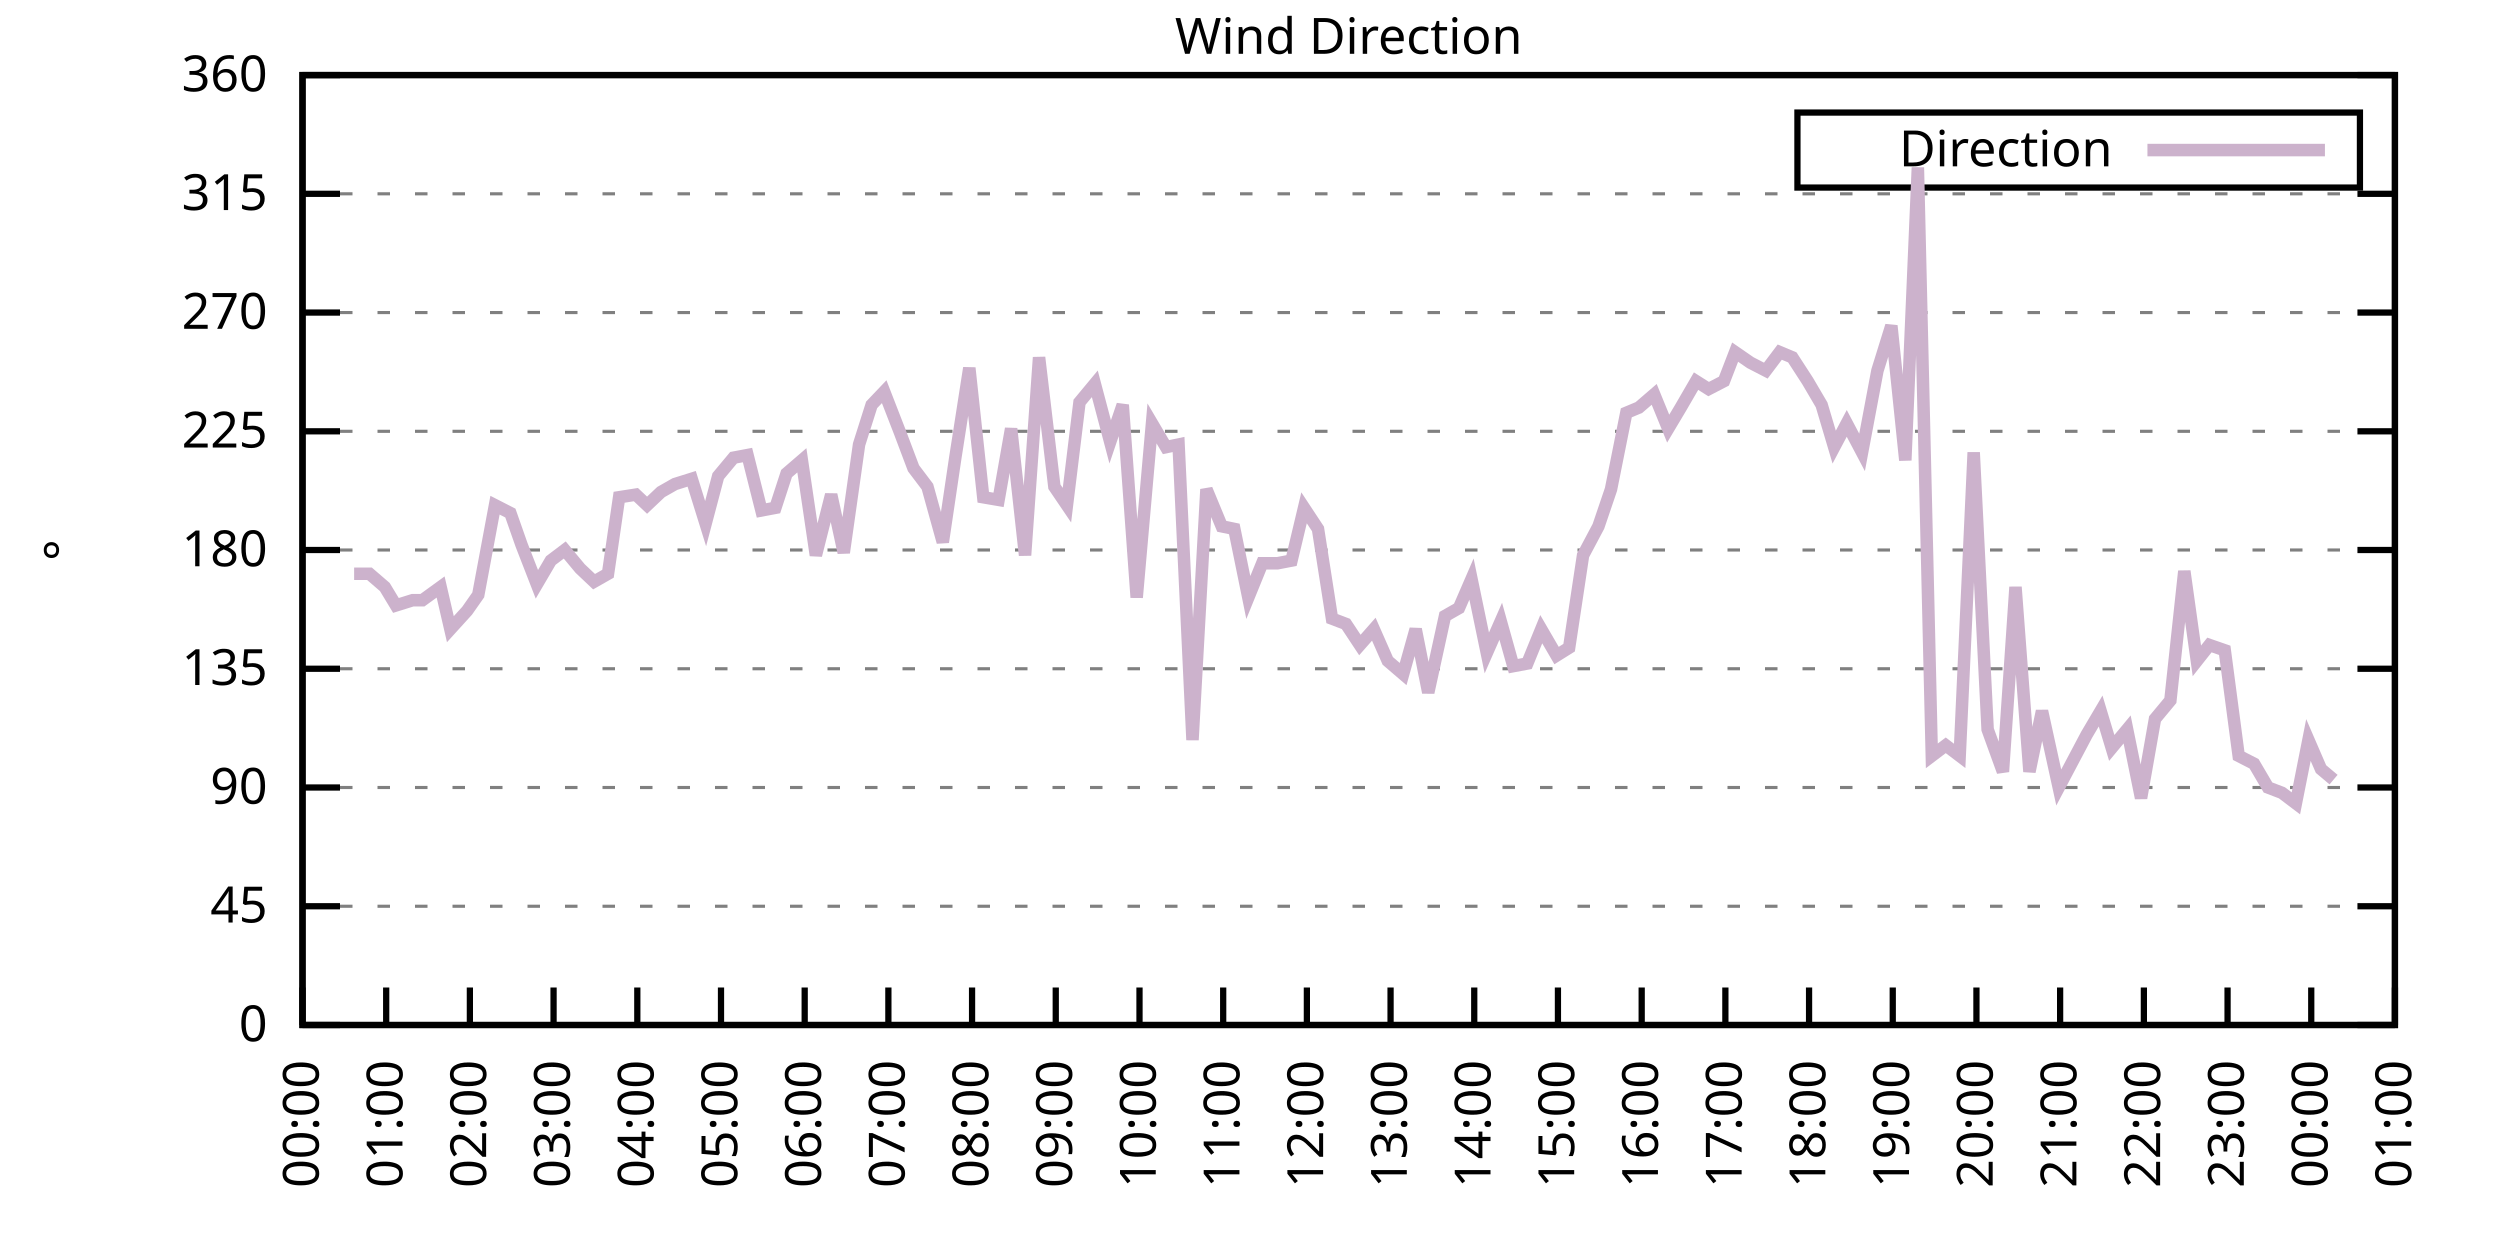
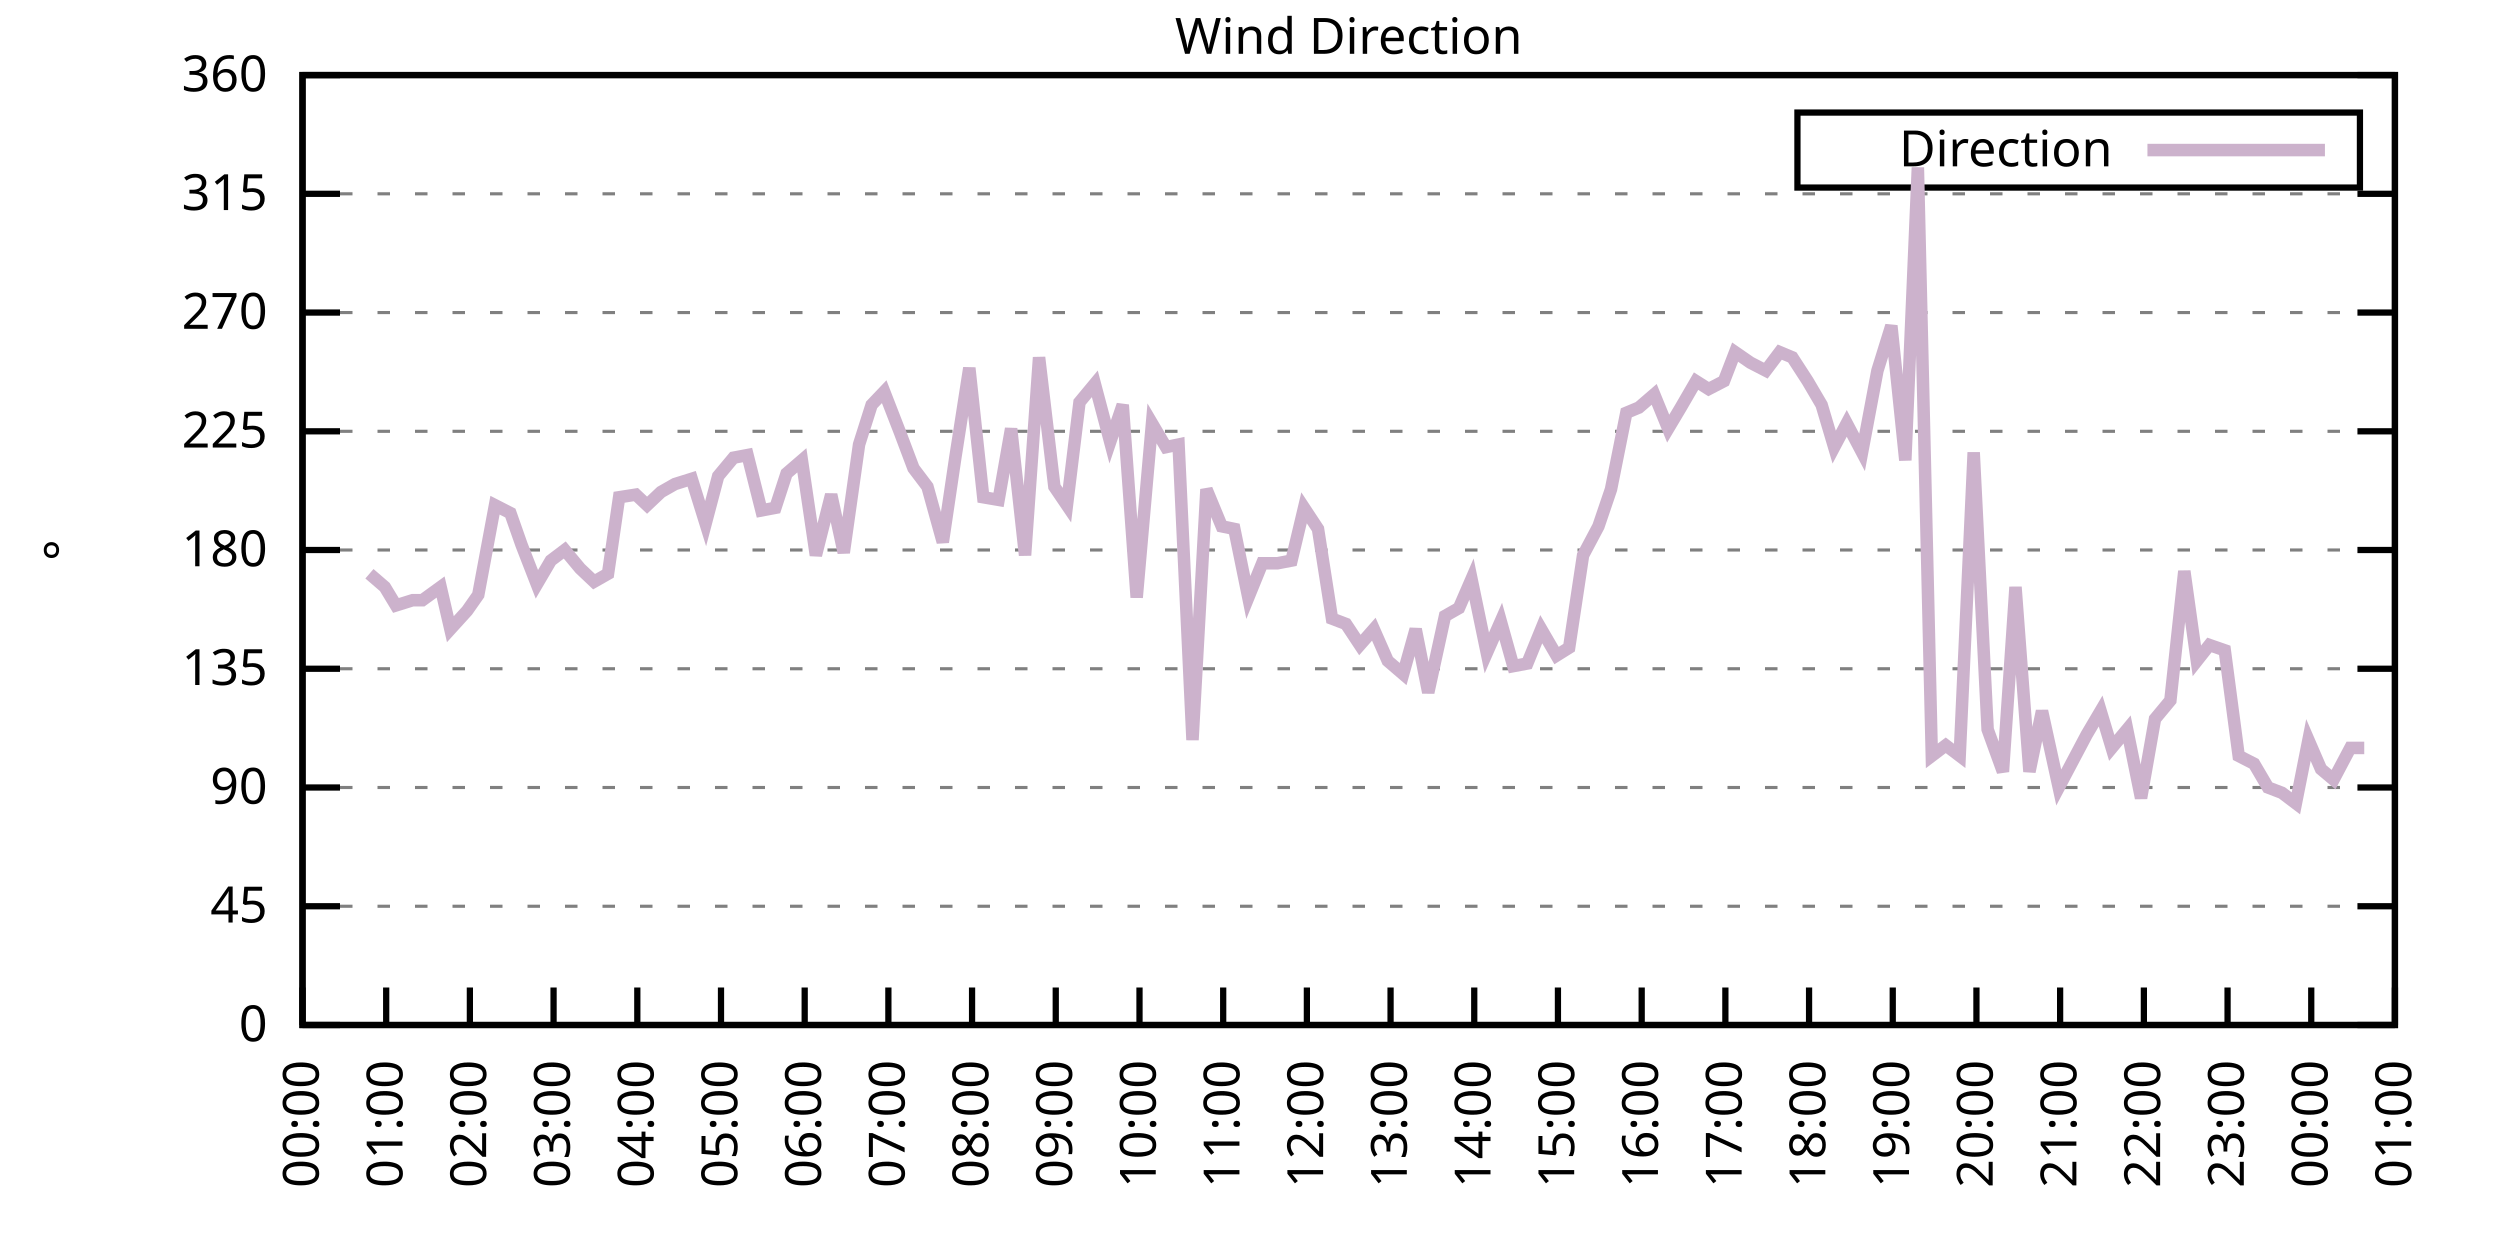
<svg xmlns="http://www.w3.org/2000/svg" xmlns:xlink="http://www.w3.org/1999/xlink" width="400" height="200" viewBox="0 0 400 200">
  <g id="gnuplot_canvas">
    <rect x="0" y="0" width="400" height="200" fill="none" />
    <defs>
      <circle id="gpDot" r="0.5" stroke-width="0.5" stroke="currentColor" />
      <path id="gpPt0" stroke-width="0.333" stroke="currentColor" d="M-1,0 h2 M0,-1 v2" />
      <path id="gpPt1" stroke-width="0.333" stroke="currentColor" d="M-1,-1 L1,1 M1,-1 L-1,1" />
      <path id="gpPt2" stroke-width="0.333" stroke="currentColor" d="M-1,0 L1,0 M0,-1 L0,1 M-1,-1 L1,1 M-1,1 L1,-1" />
      <rect id="gpPt3" stroke-width="0.333" stroke="currentColor" x="-1" y="-1" width="2" height="2" />
      <rect id="gpPt4" stroke-width="0.333" stroke="currentColor" fill="currentColor" x="-1" y="-1" width="2" height="2" />
      <circle id="gpPt5" stroke-width="0.333" stroke="currentColor" cx="0" cy="0" r="1" />
      <use xlink:href="#gpPt5" id="gpPt6" fill="currentColor" stroke="none" />
      <path id="gpPt7" stroke-width="0.333" stroke="currentColor" d="M0,-1.33 L-1.33,0.67 L1.33,0.67 z" />
      <use xlink:href="#gpPt7" id="gpPt8" fill="currentColor" stroke="none" />
      <use xlink:href="#gpPt7" id="gpPt9" stroke="currentColor" transform="rotate(180)" />
      <use xlink:href="#gpPt9" id="gpPt10" fill="currentColor" stroke="none" />
      <use xlink:href="#gpPt3" id="gpPt11" stroke="currentColor" transform="rotate(45)" />
      <use xlink:href="#gpPt11" id="gpPt12" fill="currentColor" stroke="none" />
      <path id="gpPt13" stroke-width="0.333" stroke="currentColor" d="M0,1.330 L1.265,0.411 L0.782,-1.067 L-0.782,-1.076 L-1.265,0.411 z" />
      <use xlink:href="#gpPt13" id="gpPt14" fill="currentColor" stroke="none" />
      <filter id="textbox" filterUnits="objectBoundingBox" x="0" y="0" height="1" width="1">
        <feFlood flood-color="white" flood-opacity="1" result="bgnd" />
        <feComposite in="SourceGraphic" in2="bgnd" operator="atop" />
      </filter>
      <filter id="greybox" filterUnits="objectBoundingBox" x="0" y="0" height="1" width="1">
        <feFlood flood-color="lightgrey" flood-opacity="1" result="grey" />
        <feComposite in="SourceGraphic" in2="grey" operator="atop" />
      </filter>
    </defs>
    <g fill="none" color="white" stroke="currentColor" stroke-width="1.00" stroke-linecap="butt" stroke-linejoin="miter">
</g>
    <g fill="none" color="black" stroke="currentColor" stroke-width="1.00" stroke-linecap="butt" stroke-linejoin="miter">
      <g stroke="none" shape-rendering="crispEdges">
        <polygon fill="rgb(255, 255, 255)" points="48.40,164.00 383.18,164.00 383.18,12.02 48.40,12.02 " />
      </g>
    </g>
    <g fill="none" color="black" stroke="currentColor" stroke-width="1.00" stroke-linecap="butt" stroke-linejoin="miter">
</g>
    <g fill="none" color="black" stroke="black" stroke-width="0.50" stroke-linecap="butt" stroke-linejoin="miter">
</g>
    <g fill="none" color="gray" stroke="currentColor" stroke-width="0.50" stroke-linecap="butt" stroke-linejoin="miter">
      <path stroke="gray" stroke-dasharray="2,4" class="gridline" d="M48.40,164.00 L383.19,164.00  " />
    </g>
    <g fill="none" color="gray" stroke="gray" stroke-width="1.00" stroke-linecap="butt" stroke-linejoin="miter">
</g>
    <g fill="none" color="black" stroke="currentColor" stroke-width="1.00" stroke-linecap="butt" stroke-linejoin="miter">
      <path stroke="black" d="M48.40,164.00 L54.40,164.00 M383.19,164.00 L377.19,164.00  " />
      <g transform="translate(42.80,166.60)" stroke="none" fill="black" font-family="Sans" font-size="8.00" text-anchor="end">
        <text>
          <tspan font-family="Sans"> 0</tspan>
        </text>
      </g>
    </g>
    <g fill="none" color="black" stroke="currentColor" stroke-width="1.00" stroke-linecap="butt" stroke-linejoin="miter">
</g>
    <g fill="none" color="black" stroke="black" stroke-width="0.50" stroke-linecap="butt" stroke-linejoin="miter">
</g>
    <g fill="none" color="gray" stroke="currentColor" stroke-width="0.50" stroke-linecap="butt" stroke-linejoin="miter">
      <path stroke="gray" stroke-dasharray="2,4" class="gridline" d="M48.40,145.00 L383.19,145.00  " />
    </g>
    <g fill="none" color="gray" stroke="gray" stroke-width="1.00" stroke-linecap="butt" stroke-linejoin="miter">
</g>
    <g fill="none" color="black" stroke="currentColor" stroke-width="1.00" stroke-linecap="butt" stroke-linejoin="miter">
      <path stroke="black" d="M48.40,145.00 L54.40,145.00 M383.19,145.00 L377.19,145.00  " />
      <g transform="translate(42.80,147.60)" stroke="none" fill="black" font-family="Sans" font-size="8.00" text-anchor="end">
        <text>
          <tspan font-family="Sans"> 45</tspan>
        </text>
      </g>
    </g>
    <g fill="none" color="black" stroke="currentColor" stroke-width="1.00" stroke-linecap="butt" stroke-linejoin="miter">
</g>
    <g fill="none" color="black" stroke="black" stroke-width="0.50" stroke-linecap="butt" stroke-linejoin="miter">
</g>
    <g fill="none" color="gray" stroke="currentColor" stroke-width="0.50" stroke-linecap="butt" stroke-linejoin="miter">
      <path stroke="gray" stroke-dasharray="2,4" class="gridline" d="M48.40,126.00 L383.19,126.00  " />
    </g>
    <g fill="none" color="gray" stroke="gray" stroke-width="1.00" stroke-linecap="butt" stroke-linejoin="miter">
</g>
    <g fill="none" color="black" stroke="currentColor" stroke-width="1.00" stroke-linecap="butt" stroke-linejoin="miter">
      <path stroke="black" d="M48.40,126.00 L54.40,126.00 M383.19,126.00 L377.19,126.00  " />
      <g transform="translate(42.80,128.60)" stroke="none" fill="black" font-family="Sans" font-size="8.00" text-anchor="end">
        <text>
          <tspan font-family="Sans"> 90</tspan>
        </text>
      </g>
    </g>
    <g fill="none" color="black" stroke="currentColor" stroke-width="1.00" stroke-linecap="butt" stroke-linejoin="miter">
</g>
    <g fill="none" color="black" stroke="black" stroke-width="0.50" stroke-linecap="butt" stroke-linejoin="miter">
</g>
    <g fill="none" color="gray" stroke="currentColor" stroke-width="0.50" stroke-linecap="butt" stroke-linejoin="miter">
      <path stroke="gray" stroke-dasharray="2,4" class="gridline" d="M48.40,107.00 L383.19,107.00  " />
    </g>
    <g fill="none" color="gray" stroke="gray" stroke-width="1.00" stroke-linecap="butt" stroke-linejoin="miter">
</g>
    <g fill="none" color="black" stroke="currentColor" stroke-width="1.00" stroke-linecap="butt" stroke-linejoin="miter">
      <path stroke="black" d="M48.40,107.00 L54.40,107.00 M383.19,107.00 L377.19,107.00  " />
      <g transform="translate(42.80,109.60)" stroke="none" fill="black" font-family="Sans" font-size="8.00" text-anchor="end">
        <text>
          <tspan font-family="Sans"> 135</tspan>
        </text>
      </g>
    </g>
    <g fill="none" color="black" stroke="currentColor" stroke-width="1.00" stroke-linecap="butt" stroke-linejoin="miter">
</g>
    <g fill="none" color="black" stroke="black" stroke-width="0.50" stroke-linecap="butt" stroke-linejoin="miter">
</g>
    <g fill="none" color="gray" stroke="currentColor" stroke-width="0.50" stroke-linecap="butt" stroke-linejoin="miter">
      <path stroke="gray" stroke-dasharray="2,4" class="gridline" d="M48.40,88.00 L383.19,88.00  " />
    </g>
    <g fill="none" color="gray" stroke="gray" stroke-width="1.00" stroke-linecap="butt" stroke-linejoin="miter">
</g>
    <g fill="none" color="black" stroke="currentColor" stroke-width="1.00" stroke-linecap="butt" stroke-linejoin="miter">
      <path stroke="black" d="M48.40,88.00 L54.40,88.00 M383.19,88.00 L377.19,88.00  " />
      <g transform="translate(42.80,90.60)" stroke="none" fill="black" font-family="Sans" font-size="8.00" text-anchor="end">
        <text>
          <tspan font-family="Sans"> 180</tspan>
        </text>
      </g>
    </g>
    <g fill="none" color="black" stroke="currentColor" stroke-width="1.00" stroke-linecap="butt" stroke-linejoin="miter">
</g>
    <g fill="none" color="black" stroke="black" stroke-width="0.50" stroke-linecap="butt" stroke-linejoin="miter">
</g>
    <g fill="none" color="gray" stroke="currentColor" stroke-width="0.50" stroke-linecap="butt" stroke-linejoin="miter">
      <path stroke="gray" stroke-dasharray="2,4" class="gridline" d="M48.40,69.01 L383.19,69.01  " />
    </g>
    <g fill="none" color="gray" stroke="gray" stroke-width="1.00" stroke-linecap="butt" stroke-linejoin="miter">
</g>
    <g fill="none" color="black" stroke="currentColor" stroke-width="1.00" stroke-linecap="butt" stroke-linejoin="miter">
      <path stroke="black" d="M48.40,69.01 L54.40,69.01 M383.19,69.01 L377.19,69.01  " />
      <g transform="translate(42.80,71.61)" stroke="none" fill="black" font-family="Sans" font-size="8.00" text-anchor="end">
        <text>
          <tspan font-family="Sans"> 225</tspan>
        </text>
      </g>
    </g>
    <g fill="none" color="black" stroke="currentColor" stroke-width="1.00" stroke-linecap="butt" stroke-linejoin="miter">
</g>
    <g fill="none" color="black" stroke="black" stroke-width="0.50" stroke-linecap="butt" stroke-linejoin="miter">
</g>
    <g fill="none" color="gray" stroke="currentColor" stroke-width="0.50" stroke-linecap="butt" stroke-linejoin="miter">
      <path stroke="gray" stroke-dasharray="2,4" class="gridline" d="M48.40,50.01 L383.19,50.01  " />
    </g>
    <g fill="none" color="gray" stroke="gray" stroke-width="1.00" stroke-linecap="butt" stroke-linejoin="miter">
</g>
    <g fill="none" color="black" stroke="currentColor" stroke-width="1.00" stroke-linecap="butt" stroke-linejoin="miter">
      <path stroke="black" d="M48.40,50.01 L54.40,50.01 M383.19,50.01 L377.19,50.01  " />
      <g transform="translate(42.80,52.61)" stroke="none" fill="black" font-family="Sans" font-size="8.00" text-anchor="end">
        <text>
          <tspan font-family="Sans"> 270</tspan>
        </text>
      </g>
    </g>
    <g fill="none" color="black" stroke="currentColor" stroke-width="1.00" stroke-linecap="butt" stroke-linejoin="miter">
</g>
    <g fill="none" color="black" stroke="black" stroke-width="0.50" stroke-linecap="butt" stroke-linejoin="miter">
</g>
    <g fill="none" color="gray" stroke="currentColor" stroke-width="0.50" stroke-linecap="butt" stroke-linejoin="miter">
      <path stroke="gray" stroke-dasharray="2,4" class="gridline" d="M48.40,31.01 L383.19,31.01  " />
    </g>
    <g fill="none" color="gray" stroke="gray" stroke-width="1.00" stroke-linecap="butt" stroke-linejoin="miter">
</g>
    <g fill="none" color="black" stroke="currentColor" stroke-width="1.00" stroke-linecap="butt" stroke-linejoin="miter">
      <path stroke="black" d="M48.40,31.01 L54.40,31.01 M383.19,31.01 L377.19,31.01  " />
      <g transform="translate(42.80,33.61)" stroke="none" fill="black" font-family="Sans" font-size="8.00" text-anchor="end">
        <text>
          <tspan font-family="Sans"> 315</tspan>
        </text>
      </g>
    </g>
    <g fill="none" color="black" stroke="currentColor" stroke-width="1.00" stroke-linecap="butt" stroke-linejoin="miter">
</g>
    <g fill="none" color="black" stroke="black" stroke-width="0.50" stroke-linecap="butt" stroke-linejoin="miter">
</g>
    <g fill="none" color="gray" stroke="currentColor" stroke-width="0.50" stroke-linecap="butt" stroke-linejoin="miter">
      <path stroke="gray" stroke-dasharray="2,4" class="gridline" d="M48.40,12.01 L383.19,12.01  " />
    </g>
    <g fill="none" color="gray" stroke="gray" stroke-width="1.00" stroke-linecap="butt" stroke-linejoin="miter">
</g>
    <g fill="none" color="black" stroke="currentColor" stroke-width="1.00" stroke-linecap="butt" stroke-linejoin="miter">
      <path stroke="black" d="M48.40,12.01 L54.40,12.01 M383.19,12.01 L377.19,12.01  " />
      <g transform="translate(42.80,14.61)" stroke="none" fill="black" font-family="Sans" font-size="8.00" text-anchor="end">
        <text>
          <tspan font-family="Sans"> 360</tspan>
        </text>
      </g>
    </g>
    <g fill="none" color="black" stroke="currentColor" stroke-width="1.00" stroke-linecap="butt" stroke-linejoin="miter">
      <path stroke="black" d="M48.40,164.00 L48.40,158.00  " />
      <g transform="translate(51.00,169.60) rotate(270.00)" stroke="none" fill="black" font-family="Sans" font-size="8.00" text-anchor="end">
        <text>
          <tspan font-family="Sans">00:00</tspan>
        </text>
      </g>
    </g>
    <g fill="none" color="black" stroke="currentColor" stroke-width="1.00" stroke-linecap="butt" stroke-linejoin="miter">
      <path stroke="black" d="M61.79,164.00 L61.79,158.00  " />
      <g transform="translate(64.39,169.60) rotate(270.00)" stroke="none" fill="black" font-family="Sans" font-size="8.00" text-anchor="end">
        <text>
          <tspan font-family="Sans">01:00</tspan>
        </text>
      </g>
    </g>
    <g fill="none" color="black" stroke="currentColor" stroke-width="1.00" stroke-linecap="butt" stroke-linejoin="miter">
      <path stroke="black" d="M75.18,164.00 L75.18,158.00  " />
      <g transform="translate(77.78,169.60) rotate(270.00)" stroke="none" fill="black" font-family="Sans" font-size="8.00" text-anchor="end">
        <text>
          <tspan font-family="Sans">02:00</tspan>
        </text>
      </g>
    </g>
    <g fill="none" color="black" stroke="currentColor" stroke-width="1.00" stroke-linecap="butt" stroke-linejoin="miter">
      <path stroke="black" d="M88.57,164.00 L88.57,158.00  " />
      <g transform="translate(91.17,169.60) rotate(270.00)" stroke="none" fill="black" font-family="Sans" font-size="8.00" text-anchor="end">
        <text>
          <tspan font-family="Sans">03:00</tspan>
        </text>
      </g>
    </g>
    <g fill="none" color="black" stroke="currentColor" stroke-width="1.00" stroke-linecap="butt" stroke-linejoin="miter">
      <path stroke="black" d="M101.97,164.00 L101.97,158.00  " />
      <g transform="translate(104.57,169.60) rotate(270.00)" stroke="none" fill="black" font-family="Sans" font-size="8.00" text-anchor="end">
        <text>
          <tspan font-family="Sans">04:00</tspan>
        </text>
      </g>
    </g>
    <g fill="none" color="black" stroke="currentColor" stroke-width="1.00" stroke-linecap="butt" stroke-linejoin="miter">
      <path stroke="black" d="M115.36,164.00 L115.36,158.00  " />
      <g transform="translate(117.96,169.60) rotate(270.00)" stroke="none" fill="black" font-family="Sans" font-size="8.00" text-anchor="end">
        <text>
          <tspan font-family="Sans">05:00</tspan>
        </text>
      </g>
    </g>
    <g fill="none" color="black" stroke="currentColor" stroke-width="1.00" stroke-linecap="butt" stroke-linejoin="miter">
      <path stroke="black" d="M128.75,164.00 L128.75,158.00  " />
      <g transform="translate(131.35,169.60) rotate(270.00)" stroke="none" fill="black" font-family="Sans" font-size="8.00" text-anchor="end">
        <text>
          <tspan font-family="Sans">06:00</tspan>
        </text>
      </g>
    </g>
    <g fill="none" color="black" stroke="currentColor" stroke-width="1.00" stroke-linecap="butt" stroke-linejoin="miter">
      <path stroke="black" d="M142.14,164.00 L142.14,158.00  " />
      <g transform="translate(144.74,169.60) rotate(270.00)" stroke="none" fill="black" font-family="Sans" font-size="8.00" text-anchor="end">
        <text>
          <tspan font-family="Sans">07:00</tspan>
        </text>
      </g>
    </g>
    <g fill="none" color="black" stroke="currentColor" stroke-width="1.00" stroke-linecap="butt" stroke-linejoin="miter">
      <path stroke="black" d="M155.53,164.00 L155.53,158.00  " />
      <g transform="translate(158.13,169.60) rotate(270.00)" stroke="none" fill="black" font-family="Sans" font-size="8.00" text-anchor="end">
        <text>
          <tspan font-family="Sans">08:00</tspan>
        </text>
      </g>
    </g>
    <g fill="none" color="black" stroke="currentColor" stroke-width="1.00" stroke-linecap="butt" stroke-linejoin="miter">
      <path stroke="black" d="M168.92,164.00 L168.92,158.00  " />
      <g transform="translate(171.52,169.60) rotate(270.00)" stroke="none" fill="black" font-family="Sans" font-size="8.00" text-anchor="end">
        <text>
          <tspan font-family="Sans">09:00</tspan>
        </text>
      </g>
    </g>
    <g fill="none" color="black" stroke="currentColor" stroke-width="1.00" stroke-linecap="butt" stroke-linejoin="miter">
      <path stroke="black" d="M182.32,164.00 L182.32,158.00  " />
      <g transform="translate(184.92,169.60) rotate(270.00)" stroke="none" fill="black" font-family="Sans" font-size="8.00" text-anchor="end">
        <text>
          <tspan font-family="Sans">10:00</tspan>
        </text>
      </g>
    </g>
    <g fill="none" color="black" stroke="currentColor" stroke-width="1.00" stroke-linecap="butt" stroke-linejoin="miter">
      <path stroke="black" d="M195.71,164.00 L195.71,158.00  " />
      <g transform="translate(198.31,169.60) rotate(270.00)" stroke="none" fill="black" font-family="Sans" font-size="8.00" text-anchor="end">
        <text>
          <tspan font-family="Sans">11:00</tspan>
        </text>
      </g>
    </g>
    <g fill="none" color="black" stroke="currentColor" stroke-width="1.00" stroke-linecap="butt" stroke-linejoin="miter">
      <path stroke="black" d="M209.10,164.00 L209.10,158.00  " />
      <g transform="translate(211.70,169.60) rotate(270.00)" stroke="none" fill="black" font-family="Sans" font-size="8.00" text-anchor="end">
        <text>
          <tspan font-family="Sans">12:00</tspan>
        </text>
      </g>
    </g>
    <g fill="none" color="black" stroke="currentColor" stroke-width="1.00" stroke-linecap="butt" stroke-linejoin="miter">
      <path stroke="black" d="M222.49,164.00 L222.49,158.00  " />
      <g transform="translate(225.09,169.60) rotate(270.00)" stroke="none" fill="black" font-family="Sans" font-size="8.00" text-anchor="end">
        <text>
          <tspan font-family="Sans">13:00</tspan>
        </text>
      </g>
    </g>
    <g fill="none" color="black" stroke="currentColor" stroke-width="1.00" stroke-linecap="butt" stroke-linejoin="miter">
      <path stroke="black" d="M235.88,164.00 L235.88,158.00  " />
      <g transform="translate(238.48,169.60) rotate(270.00)" stroke="none" fill="black" font-family="Sans" font-size="8.00" text-anchor="end">
        <text>
          <tspan font-family="Sans">14:00</tspan>
        </text>
      </g>
    </g>
    <g fill="none" color="black" stroke="currentColor" stroke-width="1.00" stroke-linecap="butt" stroke-linejoin="miter">
      <path stroke="black" d="M249.27,164.00 L249.27,158.00  " />
      <g transform="translate(251.87,169.60) rotate(270.00)" stroke="none" fill="black" font-family="Sans" font-size="8.00" text-anchor="end">
        <text>
          <tspan font-family="Sans">15:00</tspan>
        </text>
      </g>
    </g>
    <g fill="none" color="black" stroke="currentColor" stroke-width="1.00" stroke-linecap="butt" stroke-linejoin="miter">
      <path stroke="black" d="M262.67,164.00 L262.67,158.00  " />
      <g transform="translate(265.27,169.60) rotate(270.00)" stroke="none" fill="black" font-family="Sans" font-size="8.00" text-anchor="end">
        <text>
          <tspan font-family="Sans">16:00</tspan>
        </text>
      </g>
    </g>
    <g fill="none" color="black" stroke="currentColor" stroke-width="1.00" stroke-linecap="butt" stroke-linejoin="miter">
      <path stroke="black" d="M276.06,164.00 L276.06,158.00  " />
      <g transform="translate(278.66,169.60) rotate(270.00)" stroke="none" fill="black" font-family="Sans" font-size="8.00" text-anchor="end">
        <text>
          <tspan font-family="Sans">17:00</tspan>
        </text>
      </g>
    </g>
    <g fill="none" color="black" stroke="currentColor" stroke-width="1.00" stroke-linecap="butt" stroke-linejoin="miter">
      <path stroke="black" d="M289.45,164.00 L289.45,158.00  " />
      <g transform="translate(292.05,169.60) rotate(270.00)" stroke="none" fill="black" font-family="Sans" font-size="8.00" text-anchor="end">
        <text>
          <tspan font-family="Sans">18:00</tspan>
        </text>
      </g>
    </g>
    <g fill="none" color="black" stroke="currentColor" stroke-width="1.00" stroke-linecap="butt" stroke-linejoin="miter">
      <path stroke="black" d="M302.84,164.00 L302.84,158.00  " />
      <g transform="translate(305.44,169.60) rotate(270.00)" stroke="none" fill="black" font-family="Sans" font-size="8.00" text-anchor="end">
        <text>
          <tspan font-family="Sans">19:00</tspan>
        </text>
      </g>
    </g>
    <g fill="none" color="black" stroke="currentColor" stroke-width="1.00" stroke-linecap="butt" stroke-linejoin="miter">
      <path stroke="black" d="M316.23,164.00 L316.23,158.00  " />
      <g transform="translate(318.83,169.60) rotate(270.00)" stroke="none" fill="black" font-family="Sans" font-size="8.00" text-anchor="end">
        <text>
          <tspan font-family="Sans">20:00</tspan>
        </text>
      </g>
    </g>
    <g fill="none" color="black" stroke="currentColor" stroke-width="1.00" stroke-linecap="butt" stroke-linejoin="miter">
      <path stroke="black" d="M329.62,164.00 L329.62,158.00  " />
      <g transform="translate(332.22,169.60) rotate(270.00)" stroke="none" fill="black" font-family="Sans" font-size="8.00" text-anchor="end">
        <text>
          <tspan font-family="Sans">21:00</tspan>
        </text>
      </g>
    </g>
    <g fill="none" color="black" stroke="currentColor" stroke-width="1.00" stroke-linecap="butt" stroke-linejoin="miter">
      <path stroke="black" d="M343.02,164.00 L343.02,158.00  " />
      <g transform="translate(345.62,169.60) rotate(270.00)" stroke="none" fill="black" font-family="Sans" font-size="8.00" text-anchor="end">
        <text>
          <tspan font-family="Sans">22:00</tspan>
        </text>
      </g>
    </g>
    <g fill="none" color="black" stroke="currentColor" stroke-width="1.00" stroke-linecap="butt" stroke-linejoin="miter">
      <path stroke="black" d="M356.41,164.00 L356.41,158.00  " />
      <g transform="translate(359.01,169.60) rotate(270.00)" stroke="none" fill="black" font-family="Sans" font-size="8.00" text-anchor="end">
        <text>
          <tspan font-family="Sans">23:00</tspan>
        </text>
      </g>
    </g>
    <g fill="none" color="black" stroke="currentColor" stroke-width="1.00" stroke-linecap="butt" stroke-linejoin="miter">
      <path stroke="black" d="M369.80,164.00 L369.80,158.00  " />
      <g transform="translate(372.40,169.60) rotate(270.00)" stroke="none" fill="black" font-family="Sans" font-size="8.00" text-anchor="end">
        <text>
          <tspan font-family="Sans">00:00</tspan>
        </text>
      </g>
    </g>
    <g fill="none" color="black" stroke="currentColor" stroke-width="1.00" stroke-linecap="butt" stroke-linejoin="miter">
      <path stroke="black" d="M383.19,164.00 L383.19,158.00  " />
      <g transform="translate(385.79,169.60) rotate(270.00)" stroke="none" fill="black" font-family="Sans" font-size="8.00" text-anchor="end">
        <text>
          <tspan font-family="Sans">01:00</tspan>
        </text>
      </g>
    </g>
    <g fill="none" color="black" stroke="currentColor" stroke-width="1.00" stroke-linecap="butt" stroke-linejoin="miter">
</g>
    <g fill="none" color="black" stroke="currentColor" stroke-width="1.00" stroke-linecap="butt" stroke-linejoin="miter">
      <path stroke="black" d="M48.40,12.01 L48.40,164.00 L383.19,164.00 L383.19,12.01 L48.40,12.01 Z  " />
    </g>
    <g fill="none" color="black" stroke="currentColor" stroke-width="1.00" stroke-linecap="butt" stroke-linejoin="miter">
</g>
    <g fill="none" color="black" stroke="currentColor" stroke-width="1.00" stroke-linecap="butt" stroke-linejoin="miter">
      <path stroke="black" d="M287.59,30.01 L287.59,18.01 L377.59,18.01 L377.59,30.01 L287.59,30.01 Z  " />
    </g>
    <g id="Wind_direction_plot_1">
      <g fill="none" color="white" stroke="black" stroke-width="2.00" stroke-linecap="butt" stroke-linejoin="miter">
</g>
      <g fill="none" color="black" stroke="currentColor" stroke-width="2.00" stroke-linecap="butt" stroke-linejoin="miter">
        <g transform="translate(337.99,26.61)" stroke="none" fill="black" font-family="Sans" font-size="8.00" text-anchor="end">
          <text>
            <tspan font-family="Sans">Direction</tspan>
          </text>
        </g>
      </g>
      <g fill="none" color="black" stroke="currentColor" stroke-width="2.00" stroke-linecap="butt" stroke-linejoin="miter">
-         <path stroke="rgb(204, 178, 204)" d="M343.59,24.01 L371.99,24.01 M56.66,91.80 L59.11,91.80 L61.57,93.92 L63.35,96.87 L66.03,96.03 L67.59,96.03   L70.50,93.92 L72.06,100.67 L74.74,97.72 L76.52,95.18 L79.20,80.83 L81.66,82.09 L83.44,87.16 L85.90,93.49   L88.13,89.69 L90.36,88.00 L92.82,90.96 L95.05,93.07 L97.28,91.80 L99.06,79.56 L101.74,79.14 L103.53,80.83   L105.76,78.72 L107.99,77.45 L110.67,76.61 L112.90,83.78 L114.91,76.18 L117.37,73.23 L119.60,72.81 L121.83,81.67   L124.06,81.25 L125.85,75.76 L128.30,73.65 L130.54,88.85 L132.99,79.14 L135.00,88.43 L137.45,71.12 L139.46,64.78   L141.47,62.67 L143.93,69.01 L146.16,74.92 L148.39,77.87 L150.85,86.74 L152.85,73.23 L155.09,58.87 L157.32,79.56   L159.77,79.98 L161.78,68.58 L164.01,88.85 L166.25,57.18 L168.70,77.87 L170.71,80.83 L172.72,64.36 L175.17,61.41   L177.63,70.70 L179.64,64.78 L181.87,95.60 L184.32,67.74 L186.56,71.54 L188.57,71.12 L190.80,118.40 L193.03,78.29   L195.48,84.21 L197.49,84.63 L199.73,95.60 L201.96,90.12 L204.41,90.12 L206.64,89.69 L208.65,81.25 L210.88,84.63   L213.12,98.98 L215.35,99.83 L217.58,103.20 L219.81,100.67 L222.04,105.74 L224.50,107.85 L226.51,100.67 L228.52,110.80   L231.20,98.56 L233.43,97.29 L235.44,92.65 L237.89,104.47 L240.12,99.40 L242.13,106.58 L244.36,106.16 L246.60,100.67   L249.05,104.89 L251.06,103.63 L253.29,88.85 L255.75,84.21 L257.76,78.29 L260.21,66.05 L262.22,65.21 L264.67,63.10   L266.91,68.58 L268.92,65.21 L271.37,60.98 L273.38,62.25 L275.83,60.98 L277.62,56.34 L280.07,58.03 L282.53,59.30   L284.76,56.34 L286.77,57.18 L289.23,60.98 L291.46,64.78 L293.47,71.54 L295.48,67.74 L297.93,72.38 L300.39,59.30   L302.62,52.12 L304.85,73.65 L306.86,26.79 L309.09,120.94 L311.32,119.25 L313.55,120.94 L315.79,72.38 L318.02,116.71   L320.47,123.47 L322.48,93.92 L324.71,123.47 L326.72,113.76 L329.40,126.00 L331.63,121.78 L333.86,117.56 L336.10,113.76   L337.88,119.67 L340.34,116.71 L342.57,127.69 L344.80,115.03 L347.26,112.07 L349.49,91.38 L351.50,105.74 L353.51,103.20   L355.96,104.05 L358.19,120.94 L360.65,122.20 L362.88,126.00 L365.11,126.85 L367.34,128.54 L369.35,118.40 L371.36,123.05   L373.37,124.74  " />
+         <path stroke="rgb(204, 178, 204)" d="M343.59,24.01 L371.99,24.01 M59.11,91.80 L61.57,93.92 L63.35,96.87 L66.03,96.03 L67.59,96.03 L70.50,93.92   L72.06,100.67 L74.74,97.72 L76.52,95.18 L79.20,80.83 L81.66,82.09 L83.44,87.16 L85.90,93.49 L88.13,89.69   L90.36,88.00 L92.82,90.96 L95.05,93.07 L97.28,91.80 L99.06,79.56 L101.74,79.14 L103.53,80.83 L105.76,78.72   L107.99,77.45 L110.67,76.61 L112.90,83.78 L114.91,76.18 L117.37,73.23 L119.60,72.81 L121.83,81.67 L124.06,81.25   L125.85,75.76 L128.30,73.65 L130.54,88.85 L132.99,79.14 L135.00,88.43 L137.45,71.12 L139.46,64.78 L141.47,62.67   L143.93,69.01 L146.16,74.92 L148.39,77.87 L150.85,86.74 L152.85,73.23 L155.09,58.87 L157.32,79.56 L159.77,79.98   L161.78,68.58 L164.01,88.85 L166.25,57.18 L168.70,77.87 L170.71,80.83 L172.72,64.36 L175.17,61.41 L177.63,70.70   L179.64,64.78 L181.87,95.60 L184.32,67.74 L186.56,71.54 L188.57,71.12 L190.80,118.40 L193.03,78.29 L195.48,84.21   L197.49,84.63 L199.73,95.60 L201.96,90.12 L204.41,90.12 L206.64,89.69 L208.65,81.25 L210.88,84.63 L213.12,98.98   L215.35,99.83 L217.58,103.20 L219.81,100.67 L222.04,105.74 L224.50,107.85 L226.51,100.67 L228.52,110.80 L231.20,98.56   L233.43,97.29 L235.44,92.65 L237.89,104.47 L240.12,99.40 L242.13,106.58 L244.36,106.16 L246.60,100.67 L249.05,104.89   L251.06,103.63 L253.29,88.85 L255.75,84.21 L257.76,78.29 L260.21,66.05 L262.22,65.21 L264.67,63.10 L266.91,68.58   L268.92,65.21 L271.37,60.98 L273.38,62.25 L275.83,60.98 L277.62,56.34 L280.07,58.03 L282.53,59.30 L284.76,56.34   L286.77,57.18 L289.23,60.98 L291.46,64.78 L293.47,71.54 L295.48,67.74 L297.93,72.38 L300.39,59.30 L302.62,52.12   L304.85,73.65 L306.86,26.79 L309.09,120.94 L311.32,119.25 L313.55,120.94 L315.79,72.38 L318.02,116.71 L320.47,123.47   L322.48,93.92 L324.71,123.47 L326.72,113.76 L329.40,126.00 L331.63,121.78 L333.86,117.56 L336.10,113.76 L337.88,119.67   L340.34,116.71 L342.57,127.69 L344.80,115.03 L347.26,112.07 L349.49,91.38 L351.50,105.74 L353.51,103.20 L355.96,104.05   L358.19,120.94 L360.65,122.20 L362.88,126.00 L365.11,126.85 L367.34,128.54 L369.35,118.40 L371.36,123.05 L373.37,124.74   L376.05,119.67 L378.28,119.67  " />
      </g>
    </g>
    <g fill="none" color="black" stroke="currentColor" stroke-width="2.00" stroke-linecap="butt" stroke-linejoin="miter">
</g>
    <g fill="none" color="black" stroke="black" stroke-width="1.00" stroke-linecap="butt" stroke-linejoin="miter">
</g>
    <g fill="none" color="black" stroke="currentColor" stroke-width="1.00" stroke-linecap="butt" stroke-linejoin="miter">
      <path stroke="black" d="M48.40,12.01 L48.40,164.00 L383.19,164.00 L383.19,12.01 L48.40,12.01 Z  " />
      <g transform="translate(12.80,88.01) rotate(270.00)" stroke="none" fill="black" font-family="Sans" font-size="8.00" text-anchor="middle">
        <text>
          <tspan font-family="Sans">°</tspan>
        </text>
      </g>
    </g>
    <g fill="none" color="black" stroke="currentColor" stroke-width="1.00" stroke-linecap="butt" stroke-linejoin="miter">
</g>
    <g fill="none" color="black" stroke="currentColor" stroke-width="1.00" stroke-linecap="butt" stroke-linejoin="miter">
      <g transform="translate(215.79,8.61)" stroke="none" fill="black" font-family="Sans" font-size="8.00" text-anchor="middle">
        <text>
          <tspan font-family="Sans">Wind Direction</tspan>
        </text>
      </g>
    </g>
    <g fill="none" color="black" stroke="currentColor" stroke-width="1.00" stroke-linecap="butt" stroke-linejoin="miter">
</g>
  </g>
</svg>
